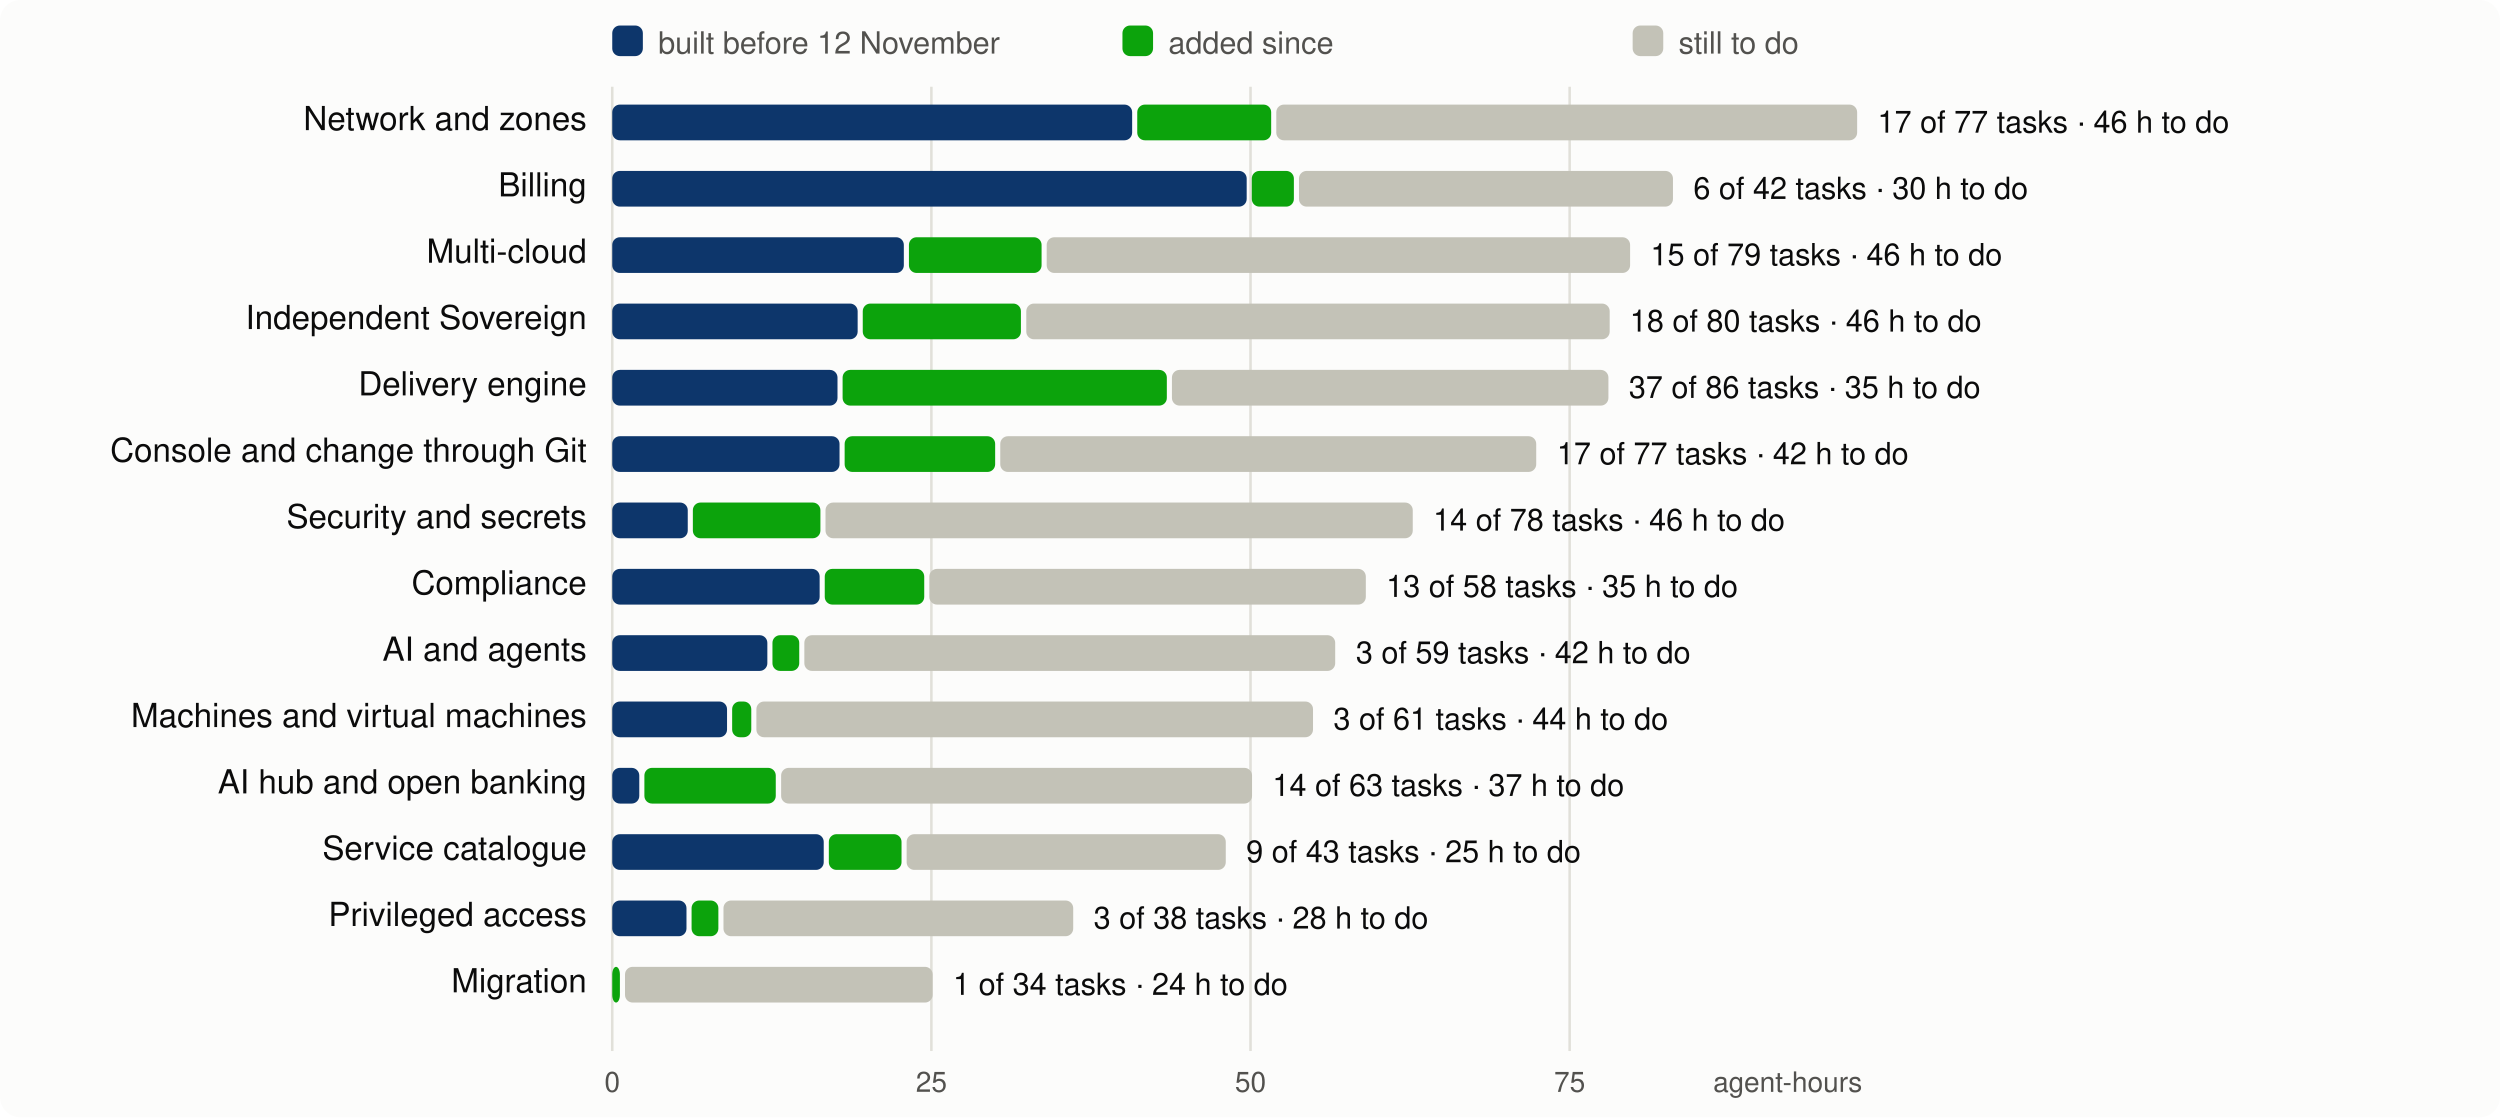
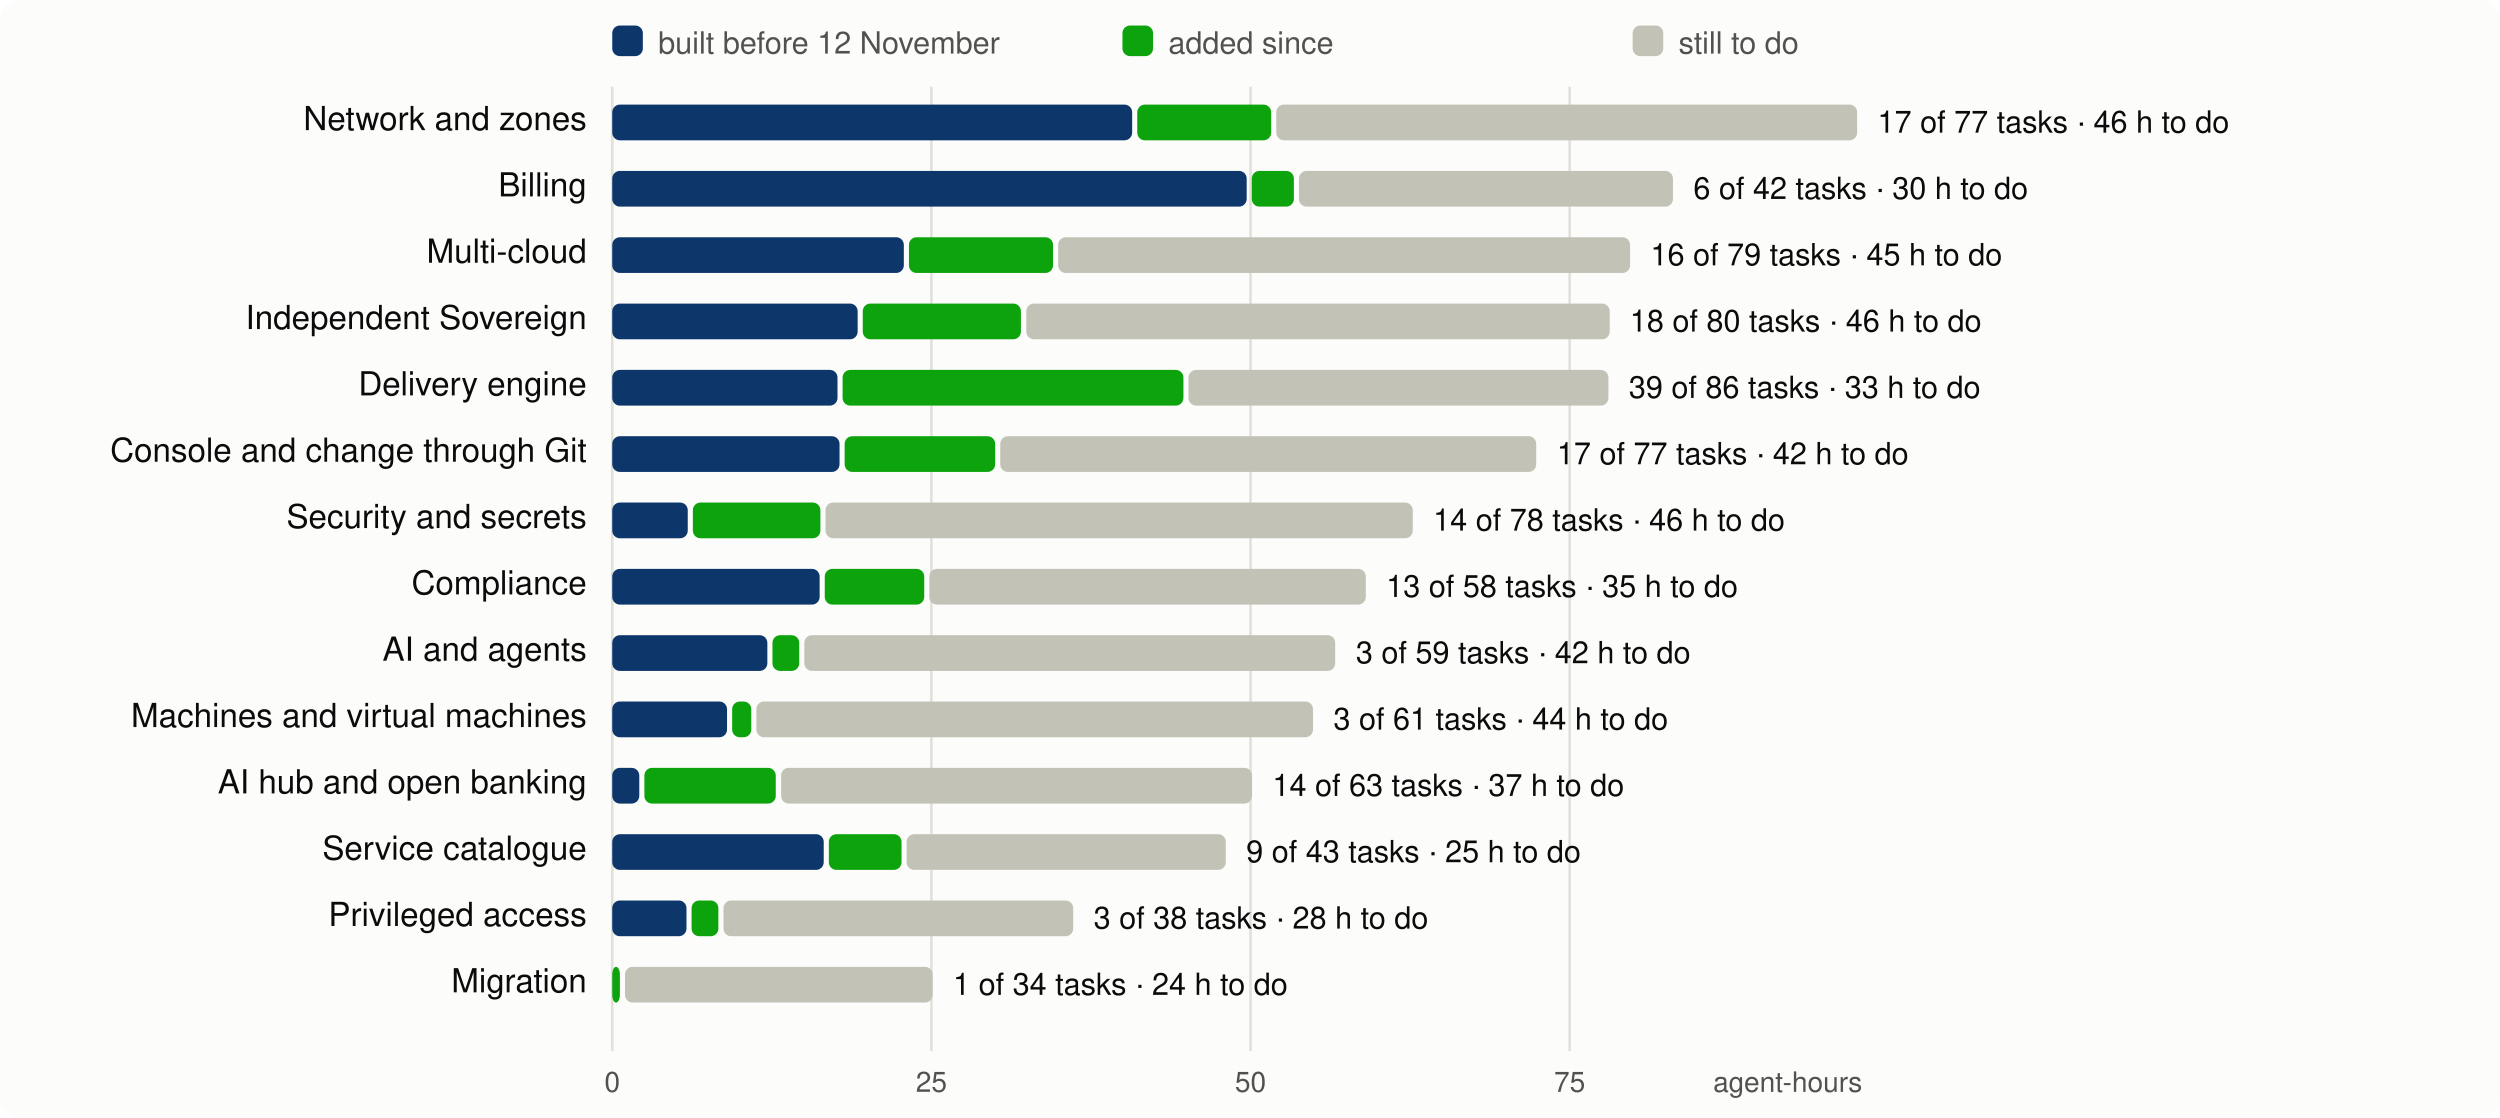
<svg xmlns="http://www.w3.org/2000/svg" viewBox="0 0 980 438" width="980" height="438" font-family="system-ui,-apple-system,Segoe UI,Helvetica,Arial,sans-serif" font-size="13">
  <rect width="980" height="438" rx="8" fill="#fcfcfb" />
  <line x1="240.0" x2="240.0" y1="34" y2="412" stroke="#e1e0d9" />
  <text x="240.0" y="428" text-anchor="middle" fill="#52514e" font-size="11">0</text>
  <line x1="365.1" x2="365.1" y1="34" y2="412" stroke="#e1e0d9" />
  <text x="365.1" y="428" text-anchor="middle" fill="#52514e" font-size="11">25</text>
  <line x1="490.2" x2="490.2" y1="34" y2="412" stroke="#e1e0d9" />
  <text x="490.2" y="428" text-anchor="middle" fill="#52514e" font-size="11">50</text>
  <line x1="615.3" x2="615.3" y1="34" y2="412" stroke="#e1e0d9" />
  <text x="615.3" y="428" text-anchor="middle" fill="#52514e" font-size="11">75</text>
  <text x="730" y="428" text-anchor="end" fill="#52514e" font-size="11">agent-hours</text>
  <rect x="240" y="10" width="12" height="12" rx="3" fill="#0d366b" />
  <text x="258" y="21" fill="#52514e" font-size="12">built before 12 November</text>
  <rect x="440" y="10" width="12" height="12" rx="3" fill="#0ca30c" />
  <text x="458" y="21" fill="#52514e" font-size="12">added since</text>
  <rect x="640" y="10" width="12" height="12" rx="3" fill="#c3c2b7" />
  <text x="658" y="21" fill="#52514e" font-size="12">still to do</text>
  <text x="230" y="51" text-anchor="end" fill="#0b0b0b">Network and zones</text>
  <rect x="240.0" y="41" width="203.8" height="14" rx="3" fill="#0d366b" />
  <rect x="445.8" y="41" width="52.5" height="14" rx="3" fill="#0ca30c" />
  <rect x="500.3" y="41" width="227.7" height="14" rx="3" fill="#c3c2b7" />
  <text x="736.0" y="52" fill="#0b0b0b" font-size="12">17 of 77 tasks · 46 h to do</text>
  <text x="230" y="77" text-anchor="end" fill="#0b0b0b">Billing</text>
  <rect x="240.0" y="67" width="248.7" height="14" rx="3" fill="#0d366b" />
  <rect x="490.7" y="67" width="16.5" height="14" rx="3" fill="#0ca30c" />
  <rect x="509.2" y="67" width="146.6" height="14" rx="3" fill="#c3c2b7" />
  <text x="663.8" y="78" fill="#0b0b0b" font-size="12">6 of 42 tasks · 30 h to do</text>
  <text x="230" y="103" text-anchor="end" fill="#0b0b0b">Multi-cloud</text>
  <rect x="240.0" y="93" width="114.3" height="14" rx="3" fill="#0d366b" />
-   <rect x="356.3" y="93" width="52.0" height="14" rx="3" fill="#0ca30c" />
-   <rect x="410.3" y="93" width="228.7" height="14" rx="3" fill="#c3c2b7" />
-   <text x="647.0" y="104" fill="#0b0b0b" font-size="12">15 of 79 tasks · 46 h to do</text>
+   <rect x="356.3" y="93" width="56.5" height="14" rx="3" fill="#0ca30c" />
+   <rect x="414.8" y="93" width="224.2" height="14" rx="3" fill="#c3c2b7" />
+   <text x="647.0" y="104" fill="#0b0b0b" font-size="12">16 of 79 tasks · 45 h to do</text>
  <text x="230" y="129" text-anchor="end" fill="#0b0b0b">Independent Sovereign</text>
  <rect x="240.0" y="119" width="96.2" height="14" rx="3" fill="#0d366b" />
  <rect x="338.2" y="119" width="62.0" height="14" rx="3" fill="#0ca30c" />
  <rect x="402.3" y="119" width="228.7" height="14" rx="3" fill="#c3c2b7" />
  <text x="638.9" y="130" fill="#0b0b0b" font-size="12">18 of 80 tasks · 46 h to do</text>
  <text x="230" y="155" text-anchor="end" fill="#0b0b0b">Delivery engine</text>
  <rect x="240.0" y="145" width="88.3" height="14" rx="3" fill="#0d366b" />
-   <rect x="330.3" y="145" width="127.1" height="14" rx="3" fill="#0ca30c" />
-   <rect x="459.4" y="145" width="171.1" height="14" rx="3" fill="#c3c2b7" />
-   <text x="638.5" y="156" fill="#0b0b0b" font-size="12">37 of 86 tasks · 35 h to do</text>
+   <rect x="330.3" y="145" width="133.6" height="14" rx="3" fill="#0ca30c" />
+   <rect x="465.9" y="145" width="164.6" height="14" rx="3" fill="#c3c2b7" />
+   <text x="638.5" y="156" fill="#0b0b0b" font-size="12">39 of 86 tasks · 33 h to do</text>
  <text x="230" y="181" text-anchor="end" fill="#0b0b0b">Console and change through Git</text>
  <rect x="240.0" y="171" width="89.1" height="14" rx="3" fill="#0d366b" />
  <rect x="331.1" y="171" width="59.0" height="14" rx="3" fill="#0ca30c" />
  <rect x="392.1" y="171" width="210.1" height="14" rx="3" fill="#c3c2b7" />
  <text x="610.3" y="182" fill="#0b0b0b" font-size="12">17 of 77 tasks · 42 h to do</text>
  <text x="230" y="207" text-anchor="end" fill="#0b0b0b">Security and secrets</text>
  <rect x="240.0" y="197" width="29.6" height="14" rx="3" fill="#0d366b" />
  <rect x="271.6" y="197" width="50.0" height="14" rx="3" fill="#0ca30c" />
  <rect x="323.6" y="197" width="230.2" height="14" rx="3" fill="#c3c2b7" />
  <text x="561.8" y="208" fill="#0b0b0b" font-size="12">14 of 78 tasks · 46 h to do</text>
  <text x="230" y="233" text-anchor="end" fill="#0b0b0b">Compliance</text>
  <rect x="240.0" y="223" width="81.3" height="14" rx="3" fill="#0d366b" />
  <rect x="323.3" y="223" width="39.0" height="14" rx="3" fill="#0ca30c" />
  <rect x="364.3" y="223" width="171.1" height="14" rx="3" fill="#c3c2b7" />
  <text x="543.4" y="234" fill="#0b0b0b" font-size="12">13 of 58 tasks · 35 h to do</text>
  <text x="230" y="259" text-anchor="end" fill="#0b0b0b">AI and agents</text>
  <rect x="240.0" y="249" width="60.8" height="14" rx="3" fill="#0d366b" />
  <rect x="302.8" y="249" width="10.5" height="14" rx="3" fill="#0ca30c" />
  <rect x="315.3" y="249" width="208.1" height="14" rx="3" fill="#c3c2b7" />
  <text x="531.5" y="260" fill="#0b0b0b" font-size="12">3 of 59 tasks · 42 h to do</text>
  <text x="230" y="285" text-anchor="end" fill="#0b0b0b">Machines and virtual machines</text>
  <rect x="240.0" y="275" width="45.0" height="14" rx="3" fill="#0d366b" />
  <rect x="287.0" y="275" width="7.5" height="14" rx="3" fill="#0ca30c" />
  <rect x="296.5" y="275" width="218.2" height="14" rx="3" fill="#c3c2b7" />
  <text x="522.7" y="286" fill="#0b0b0b" font-size="12">3 of 61 tasks · 44 h to do</text>
  <text x="230" y="311" text-anchor="end" fill="#0b0b0b">AI hub and open banking</text>
  <rect x="240.0" y="301" width="10.6" height="14" rx="3" fill="#0d366b" />
  <rect x="252.6" y="301" width="51.5" height="14" rx="3" fill="#0ca30c" />
  <rect x="306.2" y="301" width="184.6" height="14" rx="3" fill="#c3c2b7" />
  <text x="498.8" y="312" fill="#0b0b0b" font-size="12">14 of 63 tasks · 37 h to do</text>
  <text x="230" y="337" text-anchor="end" fill="#0b0b0b">Service catalogue</text>
  <rect x="240.0" y="327" width="82.9" height="14" rx="3" fill="#0d366b" />
  <rect x="324.9" y="327" width="28.5" height="14" rx="3" fill="#0ca30c" />
  <rect x="355.4" y="327" width="125.1" height="14" rx="3" fill="#c3c2b7" />
  <text x="488.5" y="338" fill="#0b0b0b" font-size="12">9 of 43 tasks · 25 h to do</text>
  <text x="230" y="363" text-anchor="end" fill="#0b0b0b">Privileged access</text>
  <rect x="240.0" y="353" width="29.1" height="14" rx="3" fill="#0d366b" />
  <rect x="271.1" y="353" width="10.5" height="14" rx="3" fill="#0ca30c" />
  <rect x="283.6" y="353" width="137.1" height="14" rx="3" fill="#c3c2b7" />
  <text x="428.7" y="364" fill="#0b0b0b" font-size="12">3 of 38 tasks · 28 h to do</text>
  <text x="230" y="389" text-anchor="end" fill="#0b0b0b">Migration</text>
  <rect x="240.0" y="379" width="3.0" height="14" rx="3" fill="#0ca30c" />
  <rect x="245.0" y="379" width="120.6" height="14" rx="3" fill="#c3c2b7" />
  <text x="373.6" y="390" fill="#0b0b0b" font-size="12">1 of 34 tasks · 24 h to do</text>
</svg>
